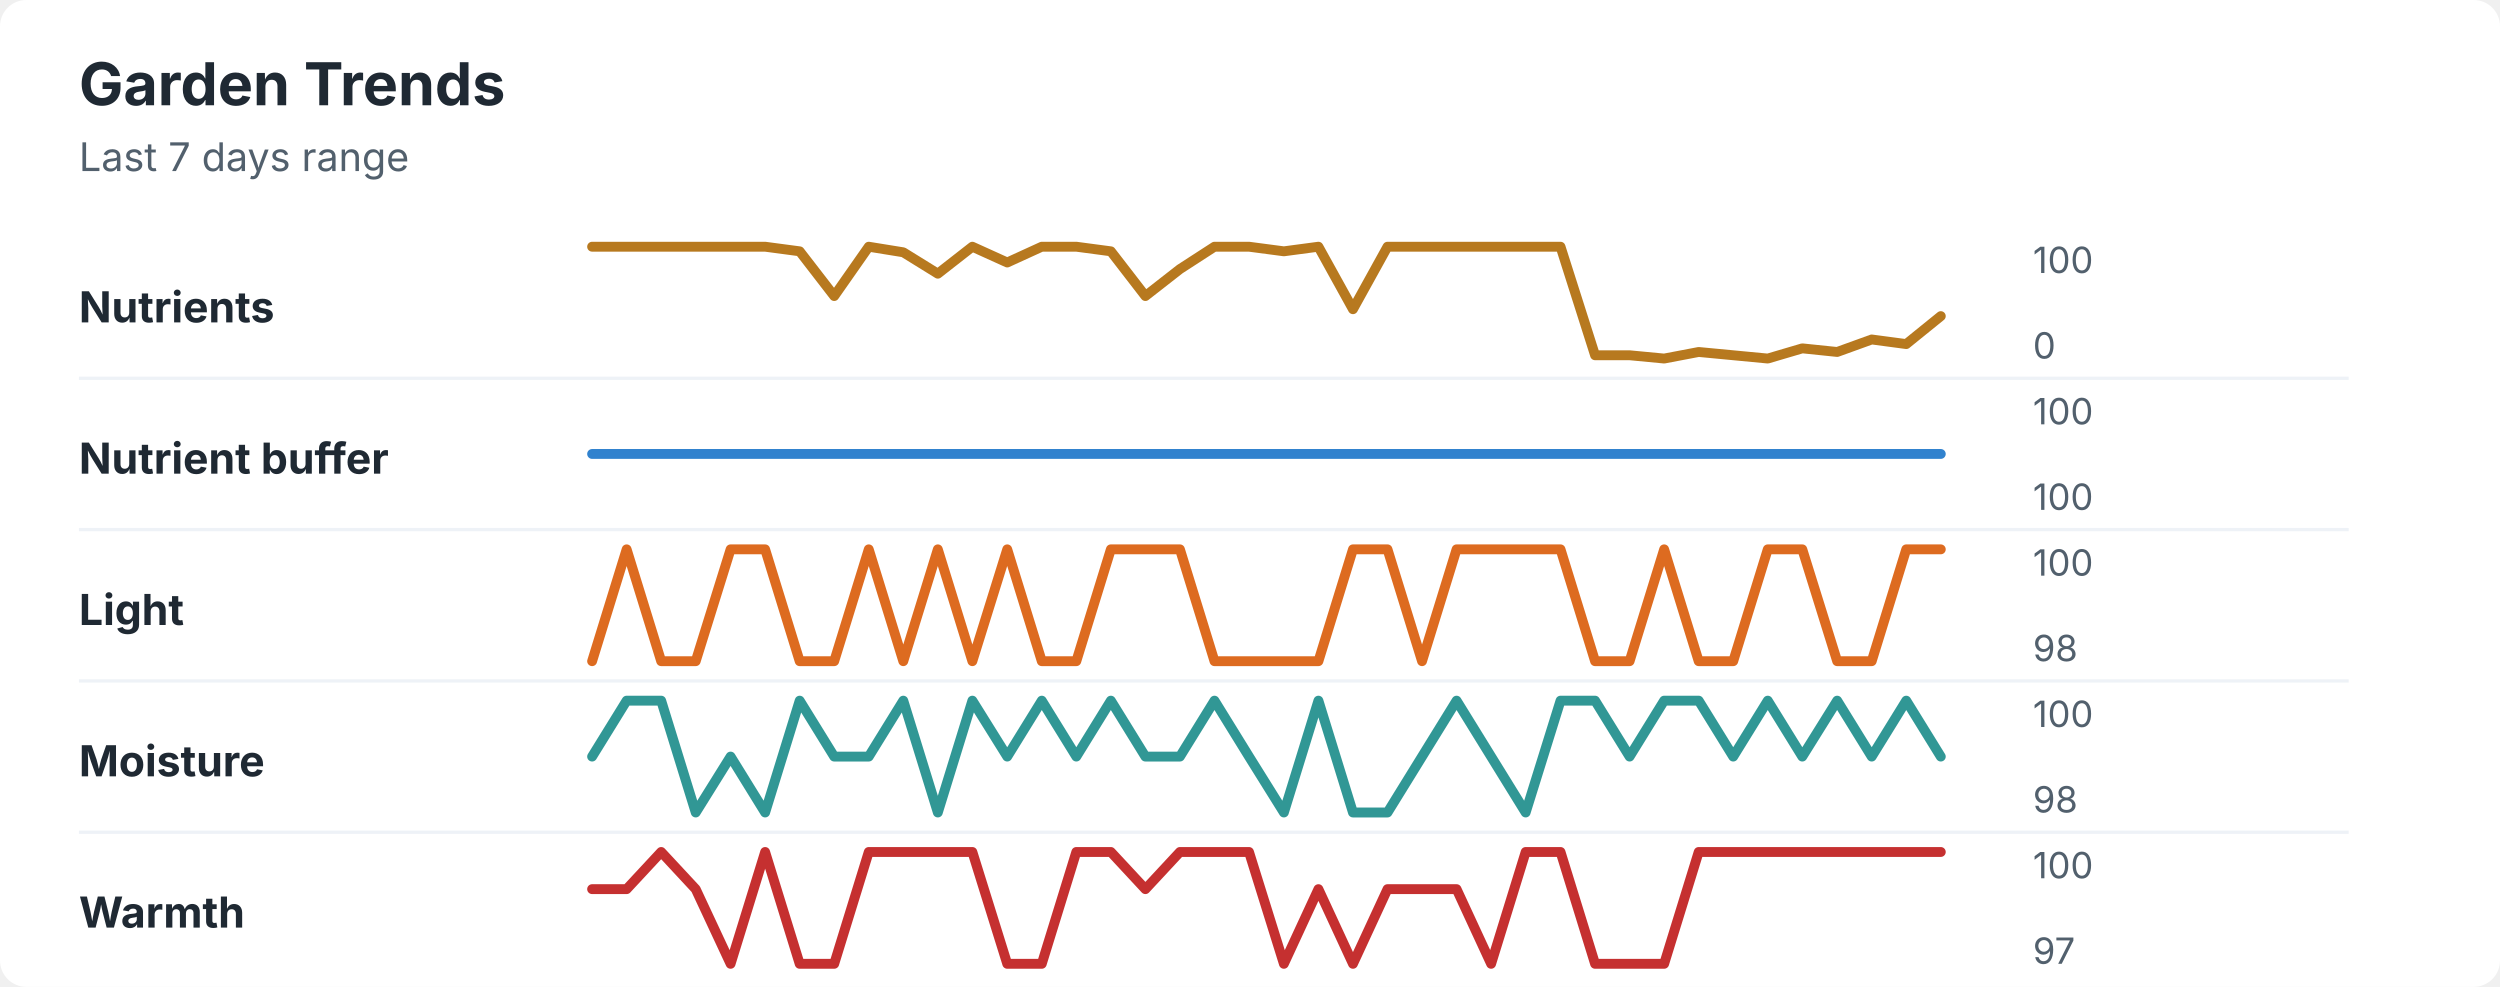
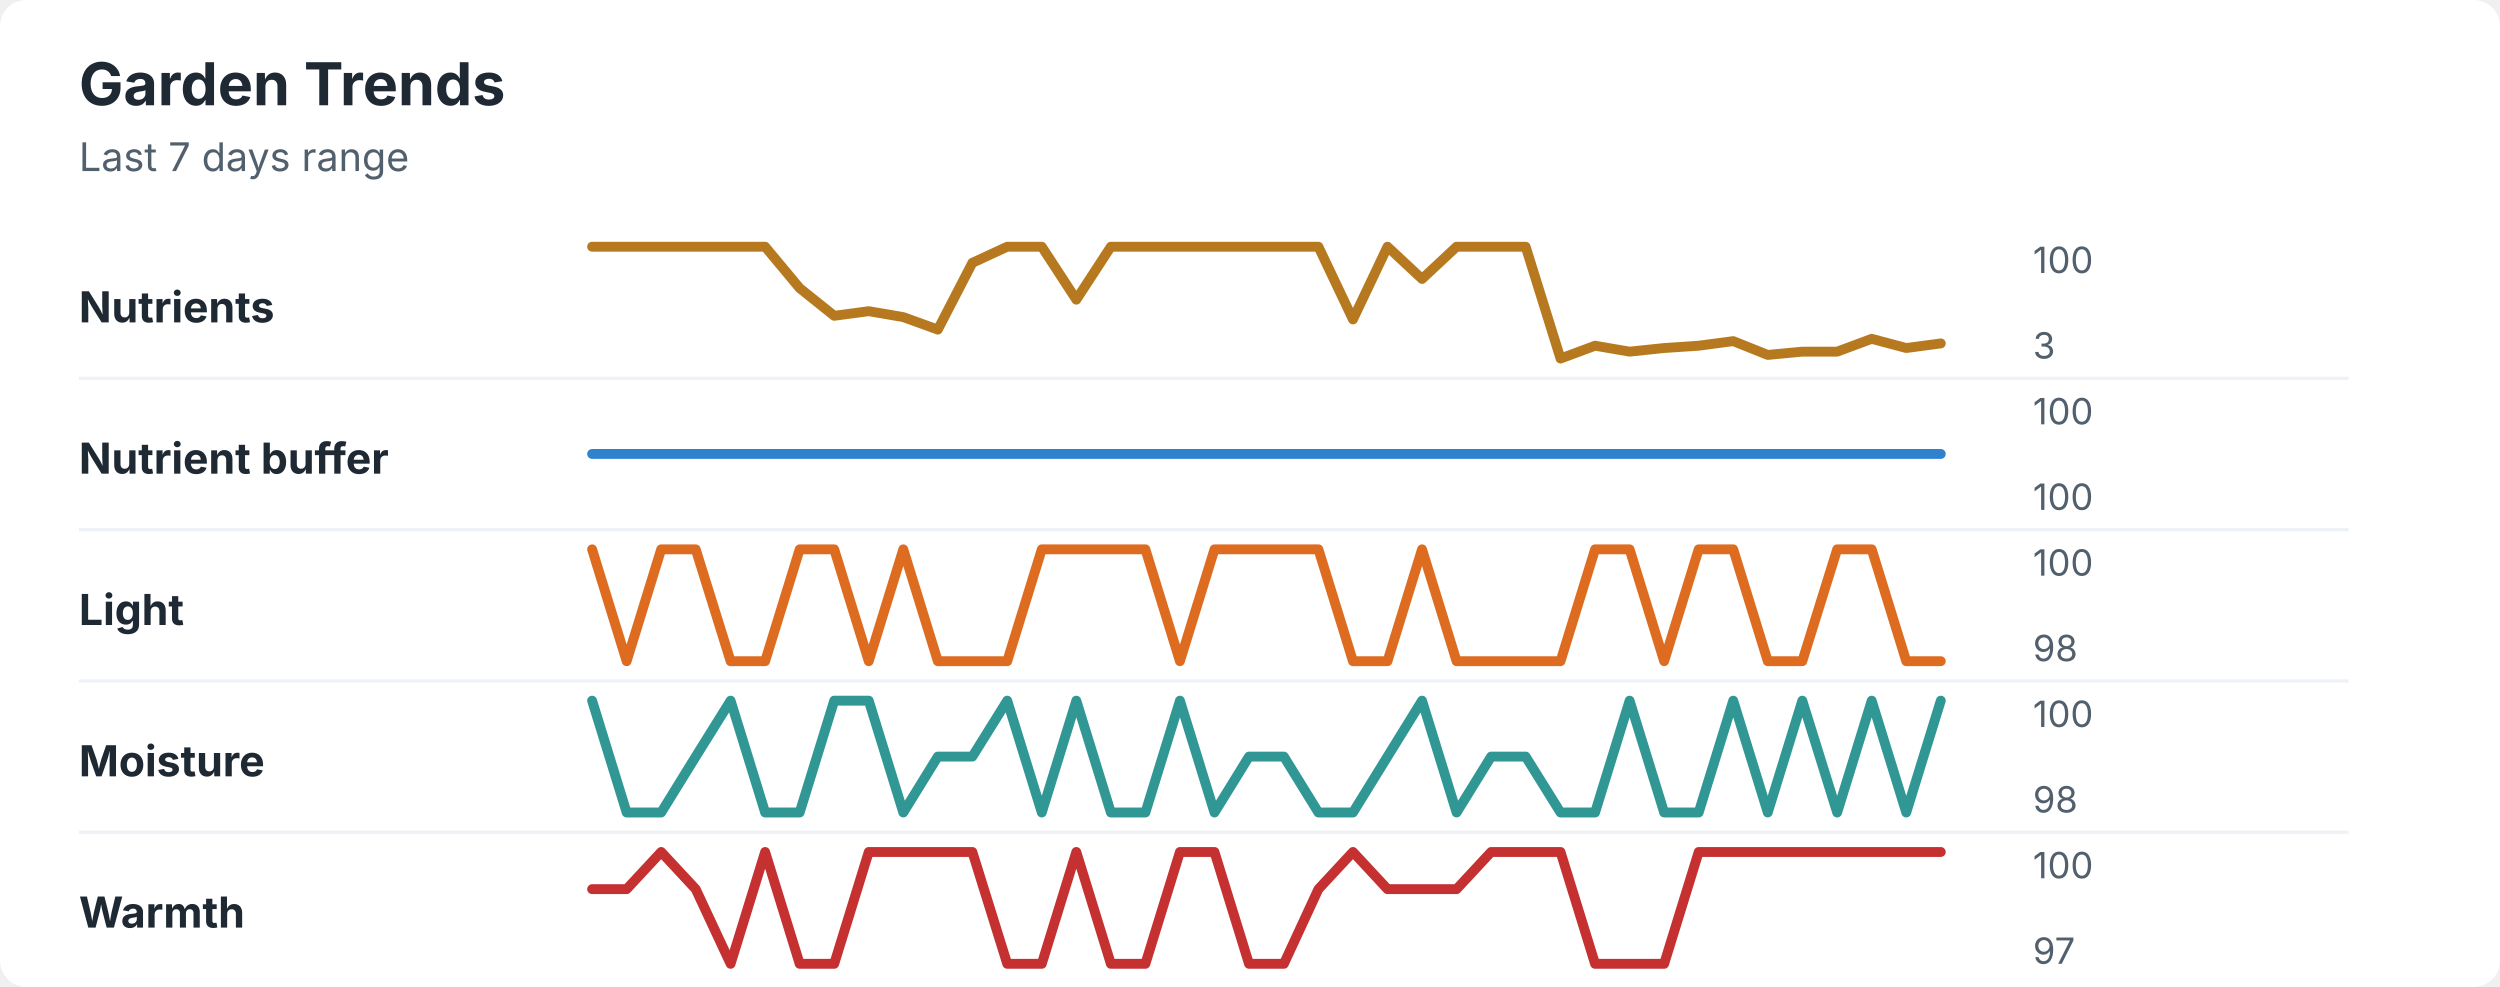
<svg xmlns="http://www.w3.org/2000/svg" width="760" height="300" viewBox="0 0 760 300" role="img" aria-labelledby="title desc">
  <rect width="760" height="300" rx="8" fill="#ffffff" />
  <style>
    text { font-family: -apple-system, BlinkMacSystemFont, "Segoe UI", sans-serif; }
    .title { font-size: 18px; font-weight: 700; fill: #1f2933; }
    .subtitle { font-size: 12px; fill: #52606d; }
    .label { font-size: 13px; font-weight: 650; fill: #1f2933; }
    .axis-value { font-size: 11px; fill: #52606d; }
    .separator { stroke: #eef2f7; stroke-width: 1; }
  </style>
  <text x="24" y="32" class="title">Garden Trends</text>
  <text x="24" y="52" class="subtitle">Last 7 days range</text>
  <text x="24" y="98" class="label">Nutrients</text>
-   <polyline points="180.0,75.0 190.5,75.0 201.0,75.0 211.5,75.0 222.1,75.0 232.6,75.0 243.1,76.4 253.6,90.0 264.1,75.0 274.6,76.7 285.1,83.2 295.6,75.0 306.2,79.8 316.7,75.0 327.2,75.0 337.7,76.4 348.2,90.0 358.7,81.8 369.2,75.0 379.7,75.0 390.3,76.4 400.8,75.0 411.3,94.0 421.8,75.0 432.3,75.0 442.8,75.0 453.3,75.0 463.8,75.0 474.4,75.0 484.9,108.0 495.4,108.0 505.9,109.0 516.4,107.0 526.9,108.0 537.4,109.0 547.9,105.9 558.5,107.0 569.0,103.2 579.5,104.6 590.0,96.1 " fill="none" stroke="#b7791f" stroke-width="3" stroke-linecap="round" stroke-linejoin="round" />
+   <polyline points="180.0,75.0 190.5,75.0 201.0,75.0 211.5,75.0 222.1,75.0 232.6,75.0 243.1,87.6 253.6,96.0 264.1,94.6 274.6,96.4 285.1,100.2 295.6,79.9 306.2,75.0 316.7,75.0 327.2,91.1 337.7,75.0 348.2,75.0 358.7,75.0 369.2,75.0 379.7,75.0 390.3,75.0 400.8,75.0 411.3,97.1 421.8,75.0 432.3,84.8 442.8,75.0 453.3,75.0 463.8,75.0 474.4,109.0 484.9,105.1 495.4,106.9 505.9,105.8 516.4,105.1 526.9,103.7 537.4,107.9 547.9,106.9 558.5,106.9 569.0,103.0 579.5,105.8 590.0,104.4 " fill="none" stroke="#b7791f" stroke-width="3" stroke-linecap="round" stroke-linejoin="round" />
  <text x="618" y="83" class="axis-value">100</text>
-   <text x="618" y="109" class="axis-value">0</text>
+   <text x="618" y="109" class="axis-value">3</text>
  <line x1="24" y1="115.0" x2="714" y2="115.0" class="separator" />
  <text x="24" y="144" class="label">Nutrient buffer</text>
  <polyline points="180.0,138.0 190.5,138.0 201.0,138.0 211.5,138.0 222.1,138.0 232.6,138.0 243.1,138.0 253.6,138.0 264.1,138.0 274.6,138.0 285.1,138.0 295.6,138.0 306.2,138.0 316.7,138.0 327.2,138.0 337.7,138.0 348.2,138.0 358.7,138.0 369.2,138.0 379.7,138.0 390.3,138.0 400.8,138.0 411.3,138.0 421.8,138.0 432.3,138.0 442.8,138.0 453.3,138.0 463.8,138.0 474.4,138.0 484.9,138.0 495.4,138.0 505.9,138.0 516.4,138.0 526.9,138.0 537.4,138.0 547.9,138.0 558.5,138.0 569.0,138.0 579.5,138.0 590.0,138.0 " fill="none" stroke="#3182ce" stroke-width="3" stroke-linecap="round" stroke-linejoin="round" />
  <text x="618" y="129" class="axis-value">100</text>
  <text x="618" y="155" class="axis-value">100</text>
  <line x1="24" y1="161.0" x2="714" y2="161.0" class="separator" />
  <text x="24" y="190" class="label">Light</text>
-   <polyline points="180.0,201.0 190.5,167.0 201.0,201.0 211.5,201.0 222.1,167.0 232.6,167.0 243.1,201.0 253.6,201.0 264.1,167.0 274.6,201.0 285.1,167.0 295.6,201.0 306.2,167.0 316.7,201.0 327.2,201.0 337.7,167.0 348.2,167.0 358.7,167.0 369.2,201.0 379.7,201.0 390.3,201.0 400.8,201.0 411.3,167.0 421.8,167.0 432.3,201.0 442.8,167.0 453.3,167.0 463.8,167.0 474.4,167.0 484.9,201.0 495.4,201.0 505.9,167.0 516.4,201.0 526.9,201.0 537.4,167.0 547.9,167.0 558.5,201.0 569.0,201.0 579.5,167.0 590.0,167.0 " fill="none" stroke="#dd6b20" stroke-width="3" stroke-linecap="round" stroke-linejoin="round" />
+   <polyline points="180.0,167.0 190.5,201.0 201.0,167.0 211.5,167.0 222.1,201.0 232.6,201.0 243.1,167.0 253.6,167.0 264.1,201.0 274.6,167.0 285.1,201.0 295.6,201.0 306.2,201.0 316.7,167.0 327.2,167.0 337.7,167.0 348.2,167.0 358.7,201.0 369.2,167.0 379.7,167.0 390.3,167.0 400.8,167.0 411.3,201.0 421.8,201.0 432.3,167.0 442.8,201.0 453.3,201.0 463.8,201.0 474.4,201.0 484.9,167.0 495.4,167.0 505.9,201.0 516.4,167.0 526.9,167.0 537.4,201.0 547.9,201.0 558.5,167.0 569.0,167.0 579.5,201.0 590.0,201.0 " fill="none" stroke="#dd6b20" stroke-width="3" stroke-linecap="round" stroke-linejoin="round" />
  <text x="618" y="175" class="axis-value">100</text>
  <text x="618" y="201" class="axis-value">98</text>
  <line x1="24" y1="207.0" x2="714" y2="207.0" class="separator" />
  <text x="24" y="236" class="label">Moisture</text>
-   <polyline points="180.0,230.0 190.5,213.0 201.0,213.0 211.5,247.0 222.1,230.0 232.6,247.0 243.1,213.0 253.6,230.0 264.1,230.0 274.6,213.0 285.1,247.0 295.6,213.0 306.2,230.0 316.7,213.0 327.2,230.0 337.7,213.0 348.2,230.0 358.7,230.0 369.2,213.0 379.7,230.0 390.3,247.0 400.8,213.0 411.3,247.0 421.8,247.0 432.3,230.0 442.8,213.0 453.3,230.0 463.8,247.0 474.4,213.0 484.9,213.0 495.4,230.0 505.9,213.0 516.4,213.0 526.9,230.0 537.4,213.0 547.9,230.0 558.5,213.0 569.0,230.0 579.5,213.0 590.0,230.0 " fill="none" stroke="#319795" stroke-width="3" stroke-linecap="round" stroke-linejoin="round" />
+   <polyline points="180.0,213.0 190.5,247.0 201.0,247.0 211.5,230.0 222.1,213.0 232.6,247.0 243.1,247.0 253.6,213.0 264.1,213.0 274.6,247.0 285.1,230.0 295.6,230.0 306.2,213.0 316.7,247.0 327.2,213.0 337.7,247.0 348.2,247.0 358.7,213.0 369.2,247.0 379.7,230.0 390.3,230.0 400.8,247.0 411.3,247.0 421.8,230.0 432.3,213.0 442.8,247.0 453.3,230.0 463.8,230.0 474.4,247.0 484.9,247.0 495.4,213.0 505.9,247.0 516.4,247.0 526.9,213.0 537.4,247.0 547.9,213.0 558.5,247.0 569.0,213.0 579.5,247.0 590.0,213.0 " fill="none" stroke="#319795" stroke-width="3" stroke-linecap="round" stroke-linejoin="round" />
  <text x="618" y="221" class="axis-value">100</text>
  <text x="618" y="247" class="axis-value">98</text>
  <line x1="24" y1="253.0" x2="714" y2="253.0" class="separator" />
  <text x="24" y="282" class="label">Warmth</text>
-   <polyline points="180.0,270.3 190.5,270.3 201.0,259.0 211.5,270.3 222.1,293.0 232.6,259.0 243.1,293.0 253.6,293.0 264.1,259.0 274.6,259.0 285.1,259.0 295.6,259.0 306.2,293.0 316.7,293.0 327.2,259.0 337.7,259.0 348.2,270.3 358.7,259.0 369.2,259.0 379.7,259.0 390.3,293.0 400.8,270.3 411.3,293.0 421.8,270.3 432.3,270.3 442.8,270.3 453.3,293.0 463.8,259.0 474.4,259.0 484.9,293.0 495.4,293.0 505.9,293.0 516.4,259.0 526.9,259.0 537.4,259.0 547.9,259.0 558.5,259.0 569.0,259.0 579.5,259.0 590.0,259.0 " fill="none" stroke="#c53030" stroke-width="3" stroke-linecap="round" stroke-linejoin="round" />
+   <polyline points="180.0,270.3 190.5,270.3 201.0,259.0 211.5,270.3 222.1,293.0 232.6,259.0 243.1,293.0 253.6,293.0 264.1,259.0 274.6,259.0 285.1,259.0 295.6,259.0 306.2,293.0 316.7,293.0 327.2,259.0 337.7,293.0 348.2,293.0 358.7,259.0 369.2,259.0 379.7,293.0 390.3,293.0 400.8,270.3 411.3,259.0 421.8,270.3 432.3,270.3 442.8,270.3 453.3,259.0 463.8,259.0 474.4,259.0 484.9,293.0 495.4,293.0 505.9,293.0 516.4,259.0 526.9,259.0 537.4,259.0 547.9,259.0 558.5,259.0 569.0,259.0 579.5,259.0 590.0,259.0 " fill="none" stroke="#c53030" stroke-width="3" stroke-linecap="round" stroke-linejoin="round" />
  <text x="618" y="267" class="axis-value">100</text>
  <text x="618" y="293" class="axis-value">97</text>
</svg>
